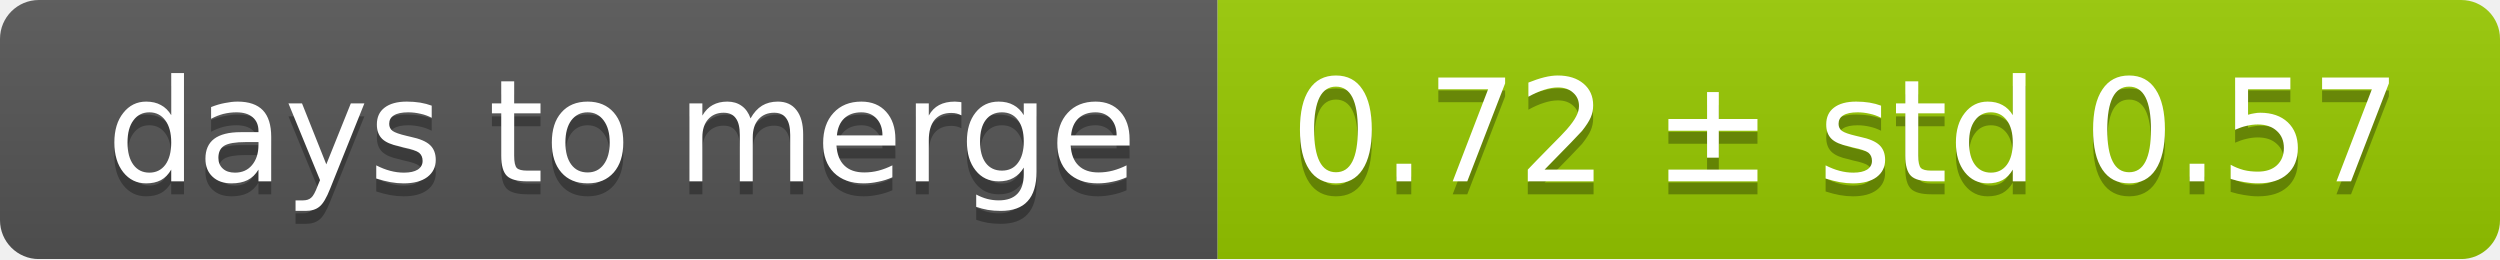
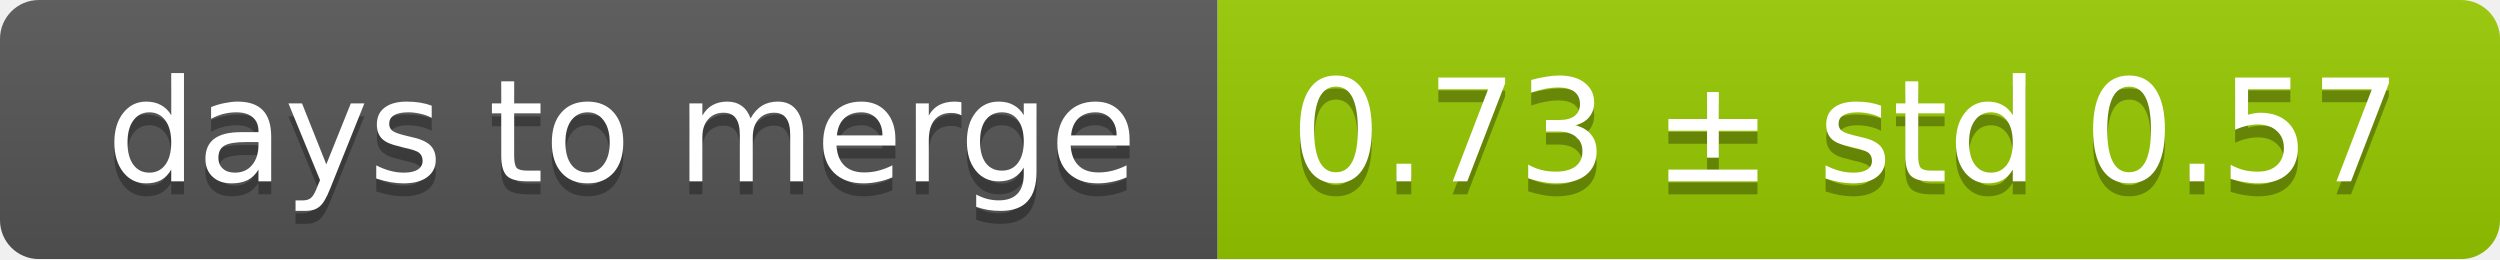
<svg xmlns="http://www.w3.org/2000/svg" width="193" height="20">
  <linearGradient id="smooth" x2="0" y2="100%">
    <stop offset="0" stop-color="#bbb" stop-opacity=".1" />
    <stop offset="1" stop-opacity=".1" />
  </linearGradient>
  <mask id="round">
    <rect width="193" height="20" rx="3" fill="#fff" />
  </mask>
  <g mask="url(#round)">
    <rect width="94" height="20" fill="#555" />
    <rect x="94" width="99" height="20" fill="#97ca00" />
    <rect width="193" height="20" fill="url(#smooth)" />
  </g>
  <g fill="#fff" text-anchor="middle" font-family="DejaVu Sans,Verdana,Geneva,sans-serif" font-size="11">
    <text x="48" y="15" fill="#010101" fill-opacity=".3">days to merge</text>
    <text x="48" y="14">days to merge</text>
-     <text x="142.5" y="15" fill="#010101" fill-opacity=".3">0.72 ± std 0.57</text>
-     <text x="142.5" y="14">0.72 ± std 0.57</text>
+     <text x="142.5" y="15" fill="#010101" fill-opacity=".3">0.73 ± std 0.57</text>
+     <text x="142.5" y="14">0.73 ± std 0.57</text>
  </g>
</svg>
